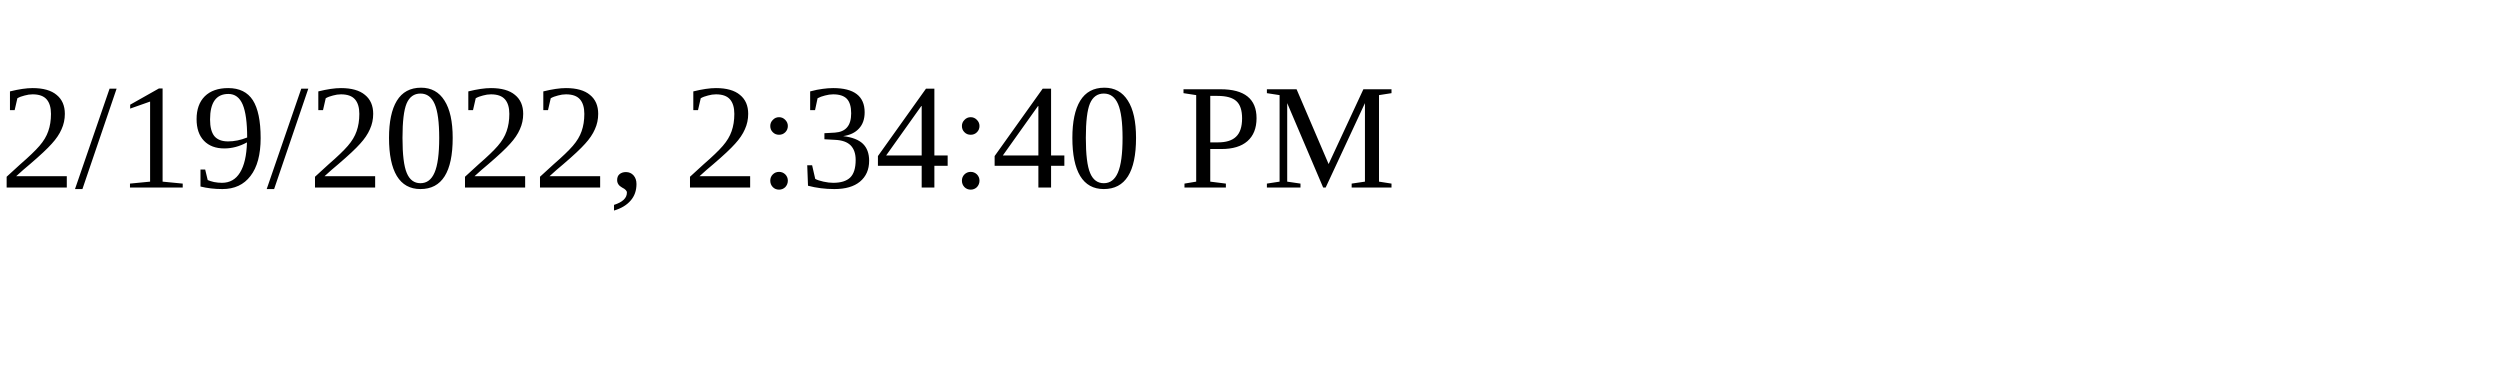
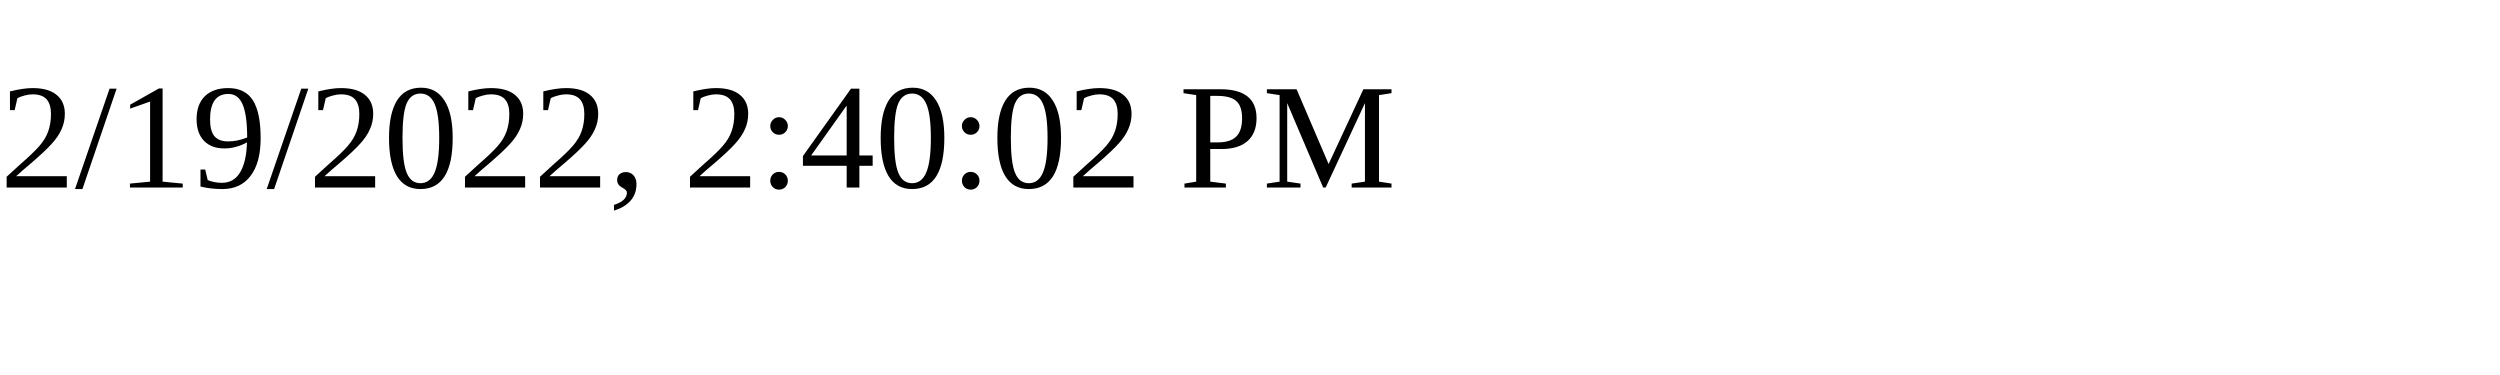
<svg xmlns="http://www.w3.org/2000/svg" height="30" width="200">
-   <text x="0" y="15">2/19/2022, 2:34:40 PM</text>
+   <text x="0" y="15">2/19/2022, 2:40:02 PM</text>
</svg>
